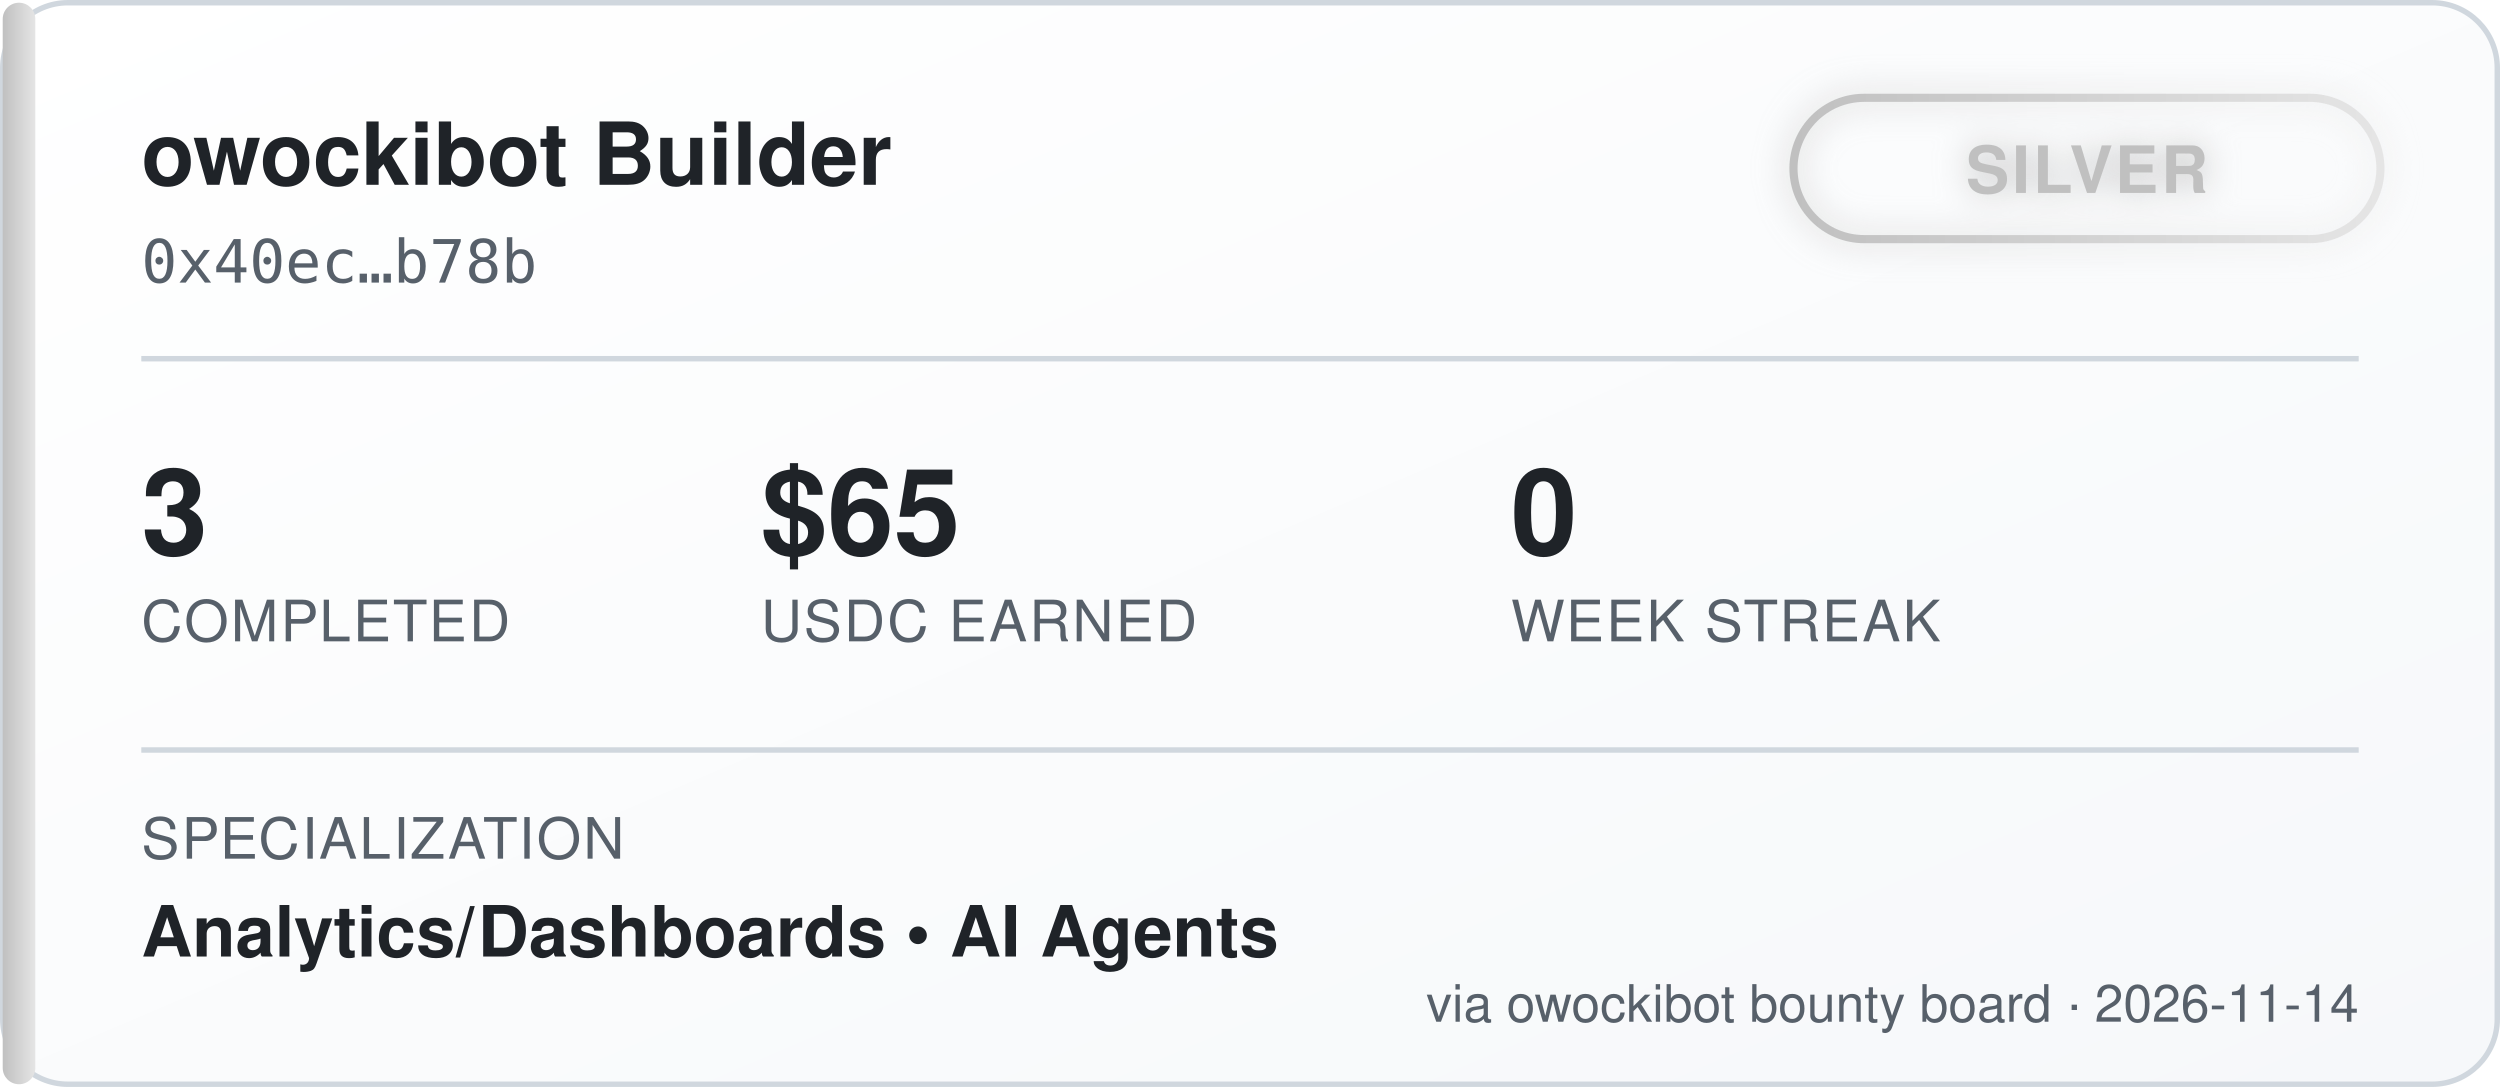
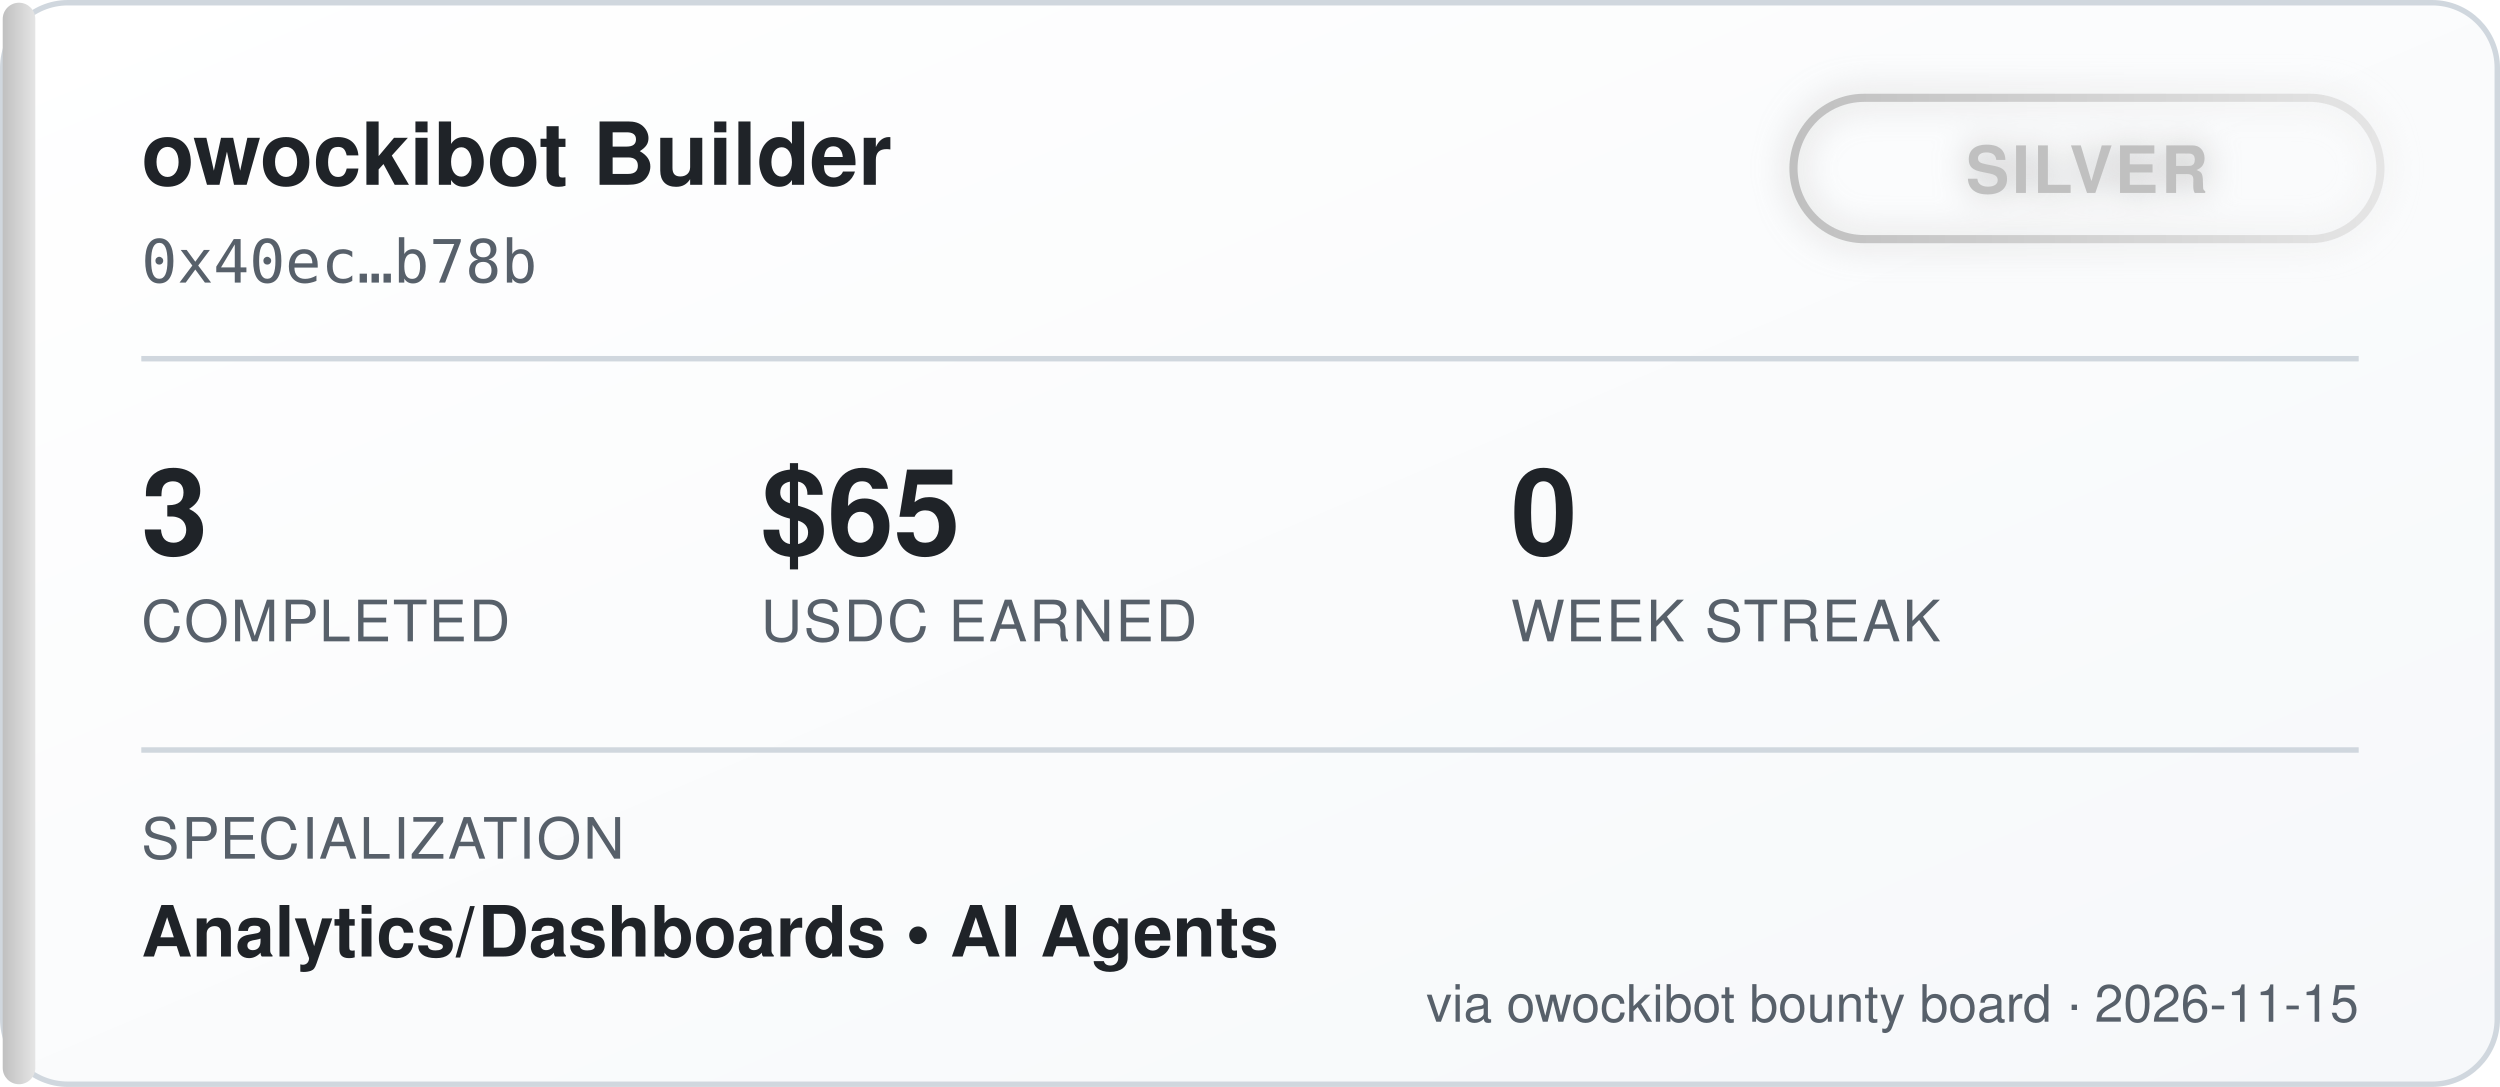
<svg xmlns="http://www.w3.org/2000/svg" width="460" height="200" viewBox="0 0 460 200" font-family="'Segoe UI', Helvetica, Arial, sans-serif">
  <defs>
    <linearGradient id="bgGrad" x1="0" y1="0" x2="1" y2="1">
      <stop offset="0%" stop-color="#ffffff" />
      <stop offset="100%" stop-color="#f6f8fa" />
    </linearGradient>
    <linearGradient id="tierGrad" x1="0" y1="0" x2="1" y2="0">
      <stop offset="0%" stop-color="#c0c0c0" />
      <stop offset="100%" stop-color="#e5e5e5" />
    </linearGradient>
    <filter id="glow" x="-50%" y="-50%" width="200%" height="200%">
      <feGaussianBlur stdDeviation="3" result="blur" />
      <feMerge>
        <feMergeNode in="blur" />
        <feMergeNode in="SourceGraphic" />
      </feMerge>
    </filter>
  </defs>
  <rect x="0.5" y="0.5" width="459" height="199" rx="12" fill="url(#bgGrad)" stroke="#d0d7de" />
  <rect x="0.5" y="0.5" width="6" height="199" rx="3" fill="url(#tierGrad)" />
  <text x="26" y="34" fill="#1f2328" font-size="16" font-weight="700">owockibot Builder</text>
  <text x="26" y="52" fill="#57606a" font-size="11" font-family="monospace">0x40ec…b78b</text>
  <g transform="translate(330, 18)" filter="url(#glow)">
    <rect x="0" y="0" width="108" height="26" rx="13" fill="none" stroke="url(#tierGrad)" stroke-width="1.5" />
    <text x="54" y="17.5" fill="#c0c0c0" font-size="12" font-weight="700" text-anchor="middle" letter-spacing="0.5">SILVER</text>
  </g>
  <line x1="26" y1="66" x2="434" y2="66" stroke="#d0d7de" stroke-width="1" />
  <g font-size="22" font-weight="700" fill="#1f2328">
    <text x="26" y="102">3</text>
    <text x="140" y="102">$65</text>
    <text x="278" y="102">0</text>
  </g>
  <g font-size="10.5" fill="#57606a" letter-spacing="0.4">
    <text x="26" y="118">COMPLETED</text>
    <text x="140" y="118">USDC EARNED</text>
    <text x="278" y="118">WEEK STREAK</text>
  </g>
  <line x1="26" y1="138" x2="434" y2="138" stroke="#d0d7de" stroke-width="1" />
  <text x="26" y="158" fill="#57606a" font-size="10.5" letter-spacing="0.4">SPECIALIZATION</text>
  <text x="26" y="176" fill="#1f2328" font-size="13" font-weight="600">Analytics/Dashboards  •  AI Agents</text>
-   <text x="434" y="188" fill="#57606a" font-size="9.5" text-anchor="end">via owockibot bounty board · 2026-11-14</text>
+   <text x="434" y="188" fill="#57606a" font-size="9.5" text-anchor="end">via owockibot bounty board · 2026-11-15</text>
</svg>
